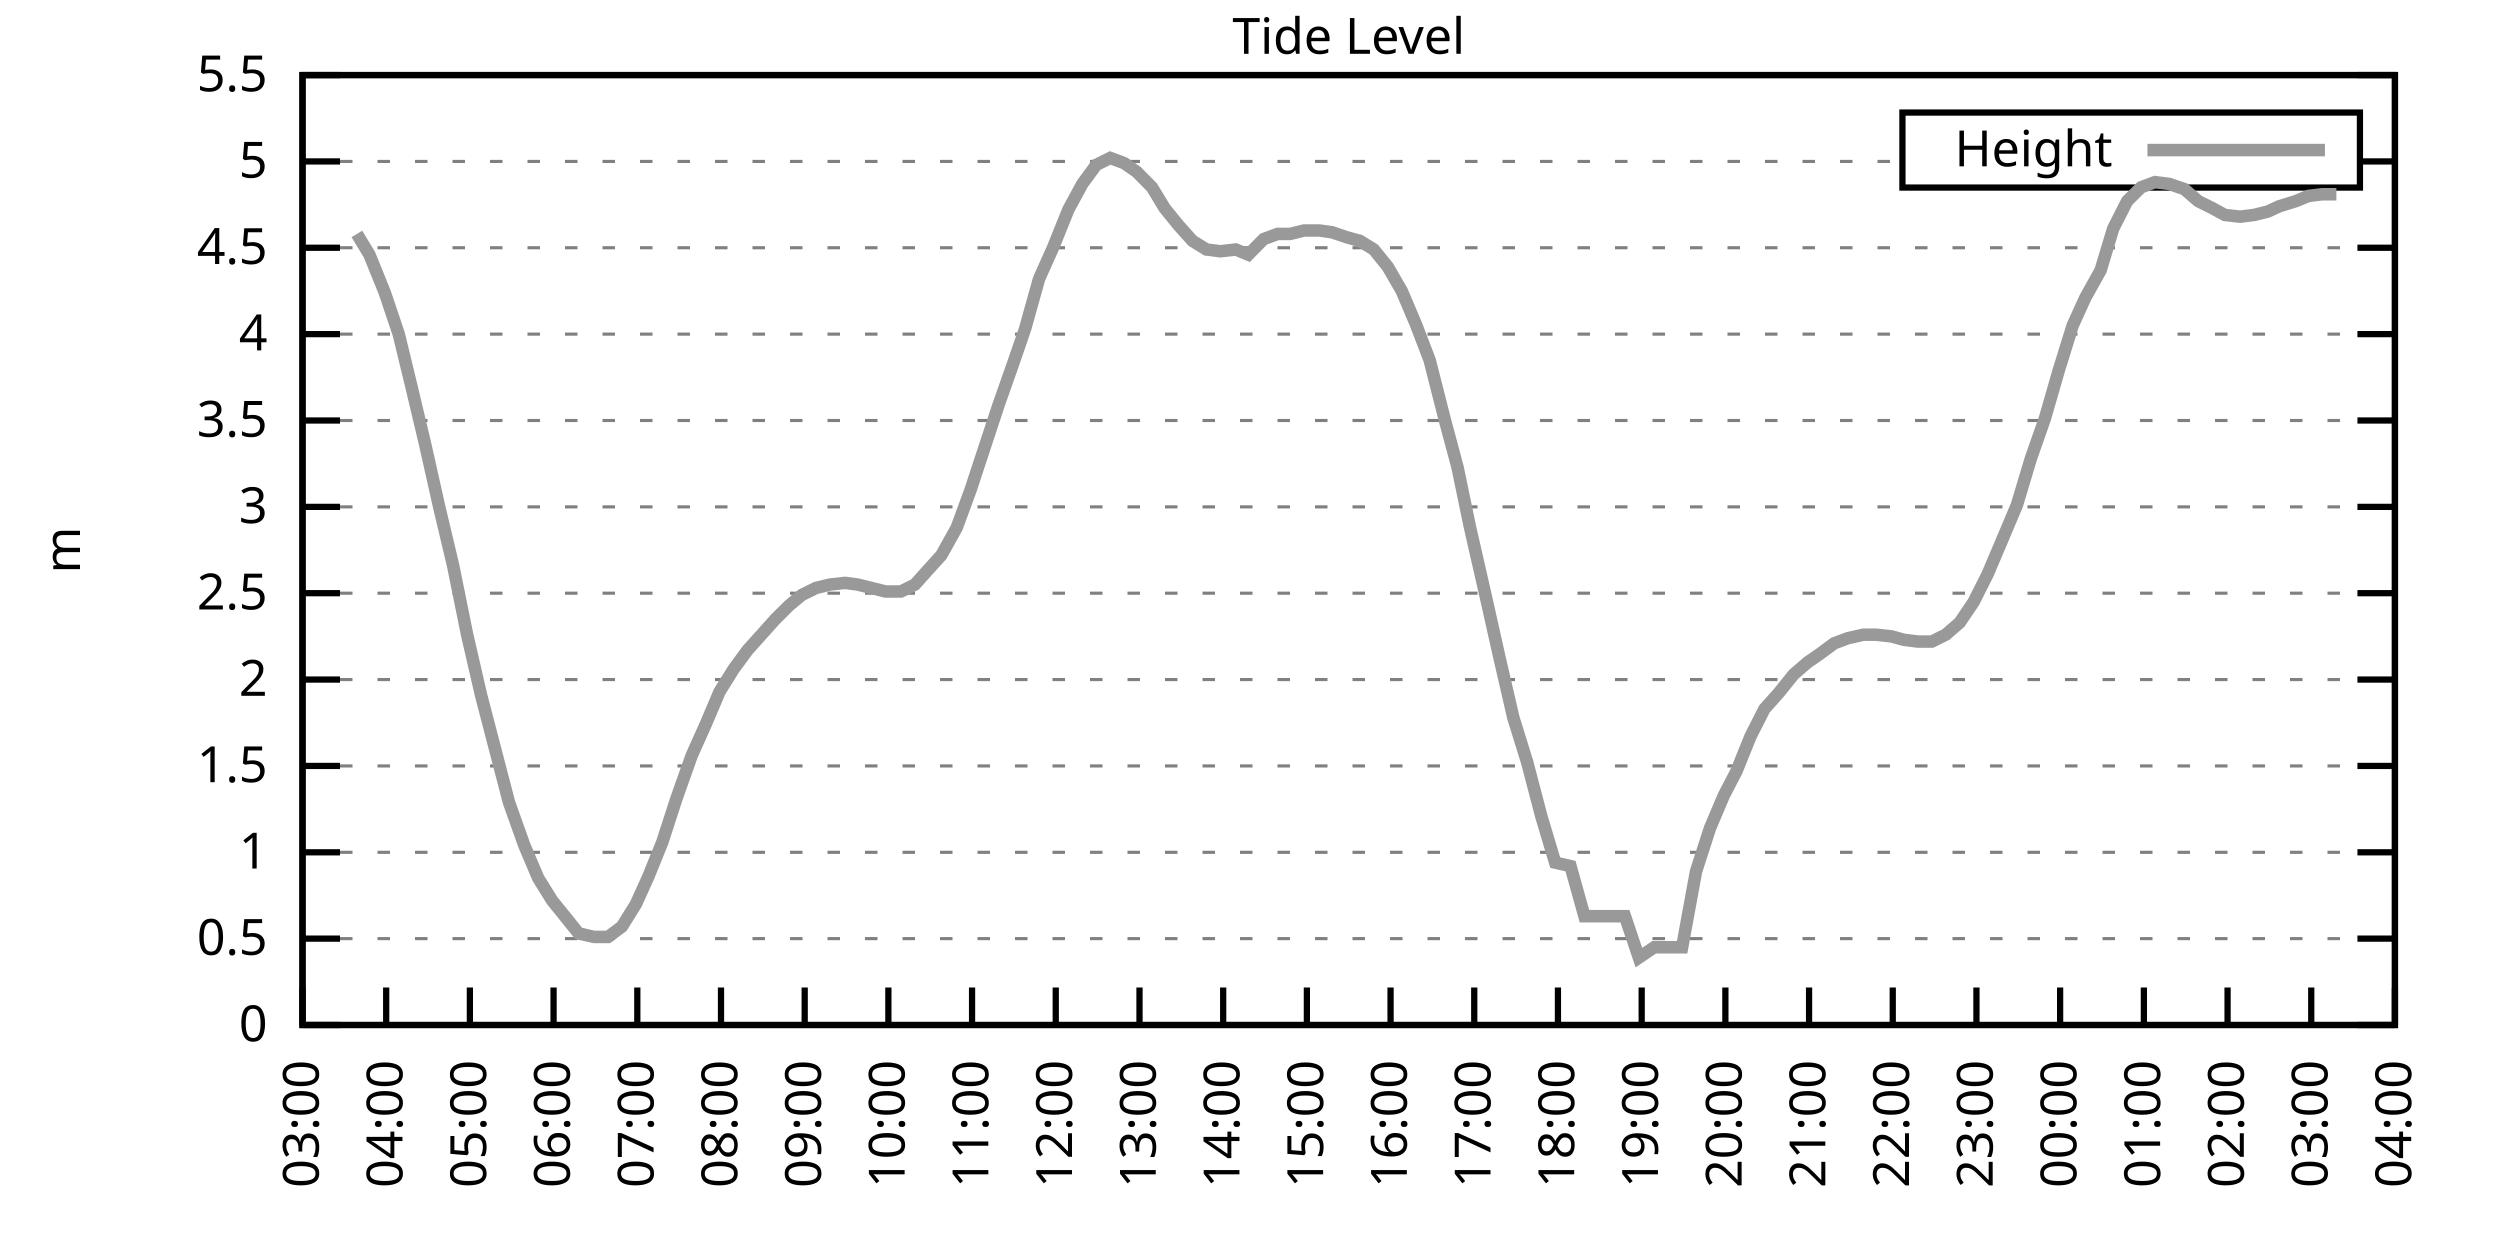
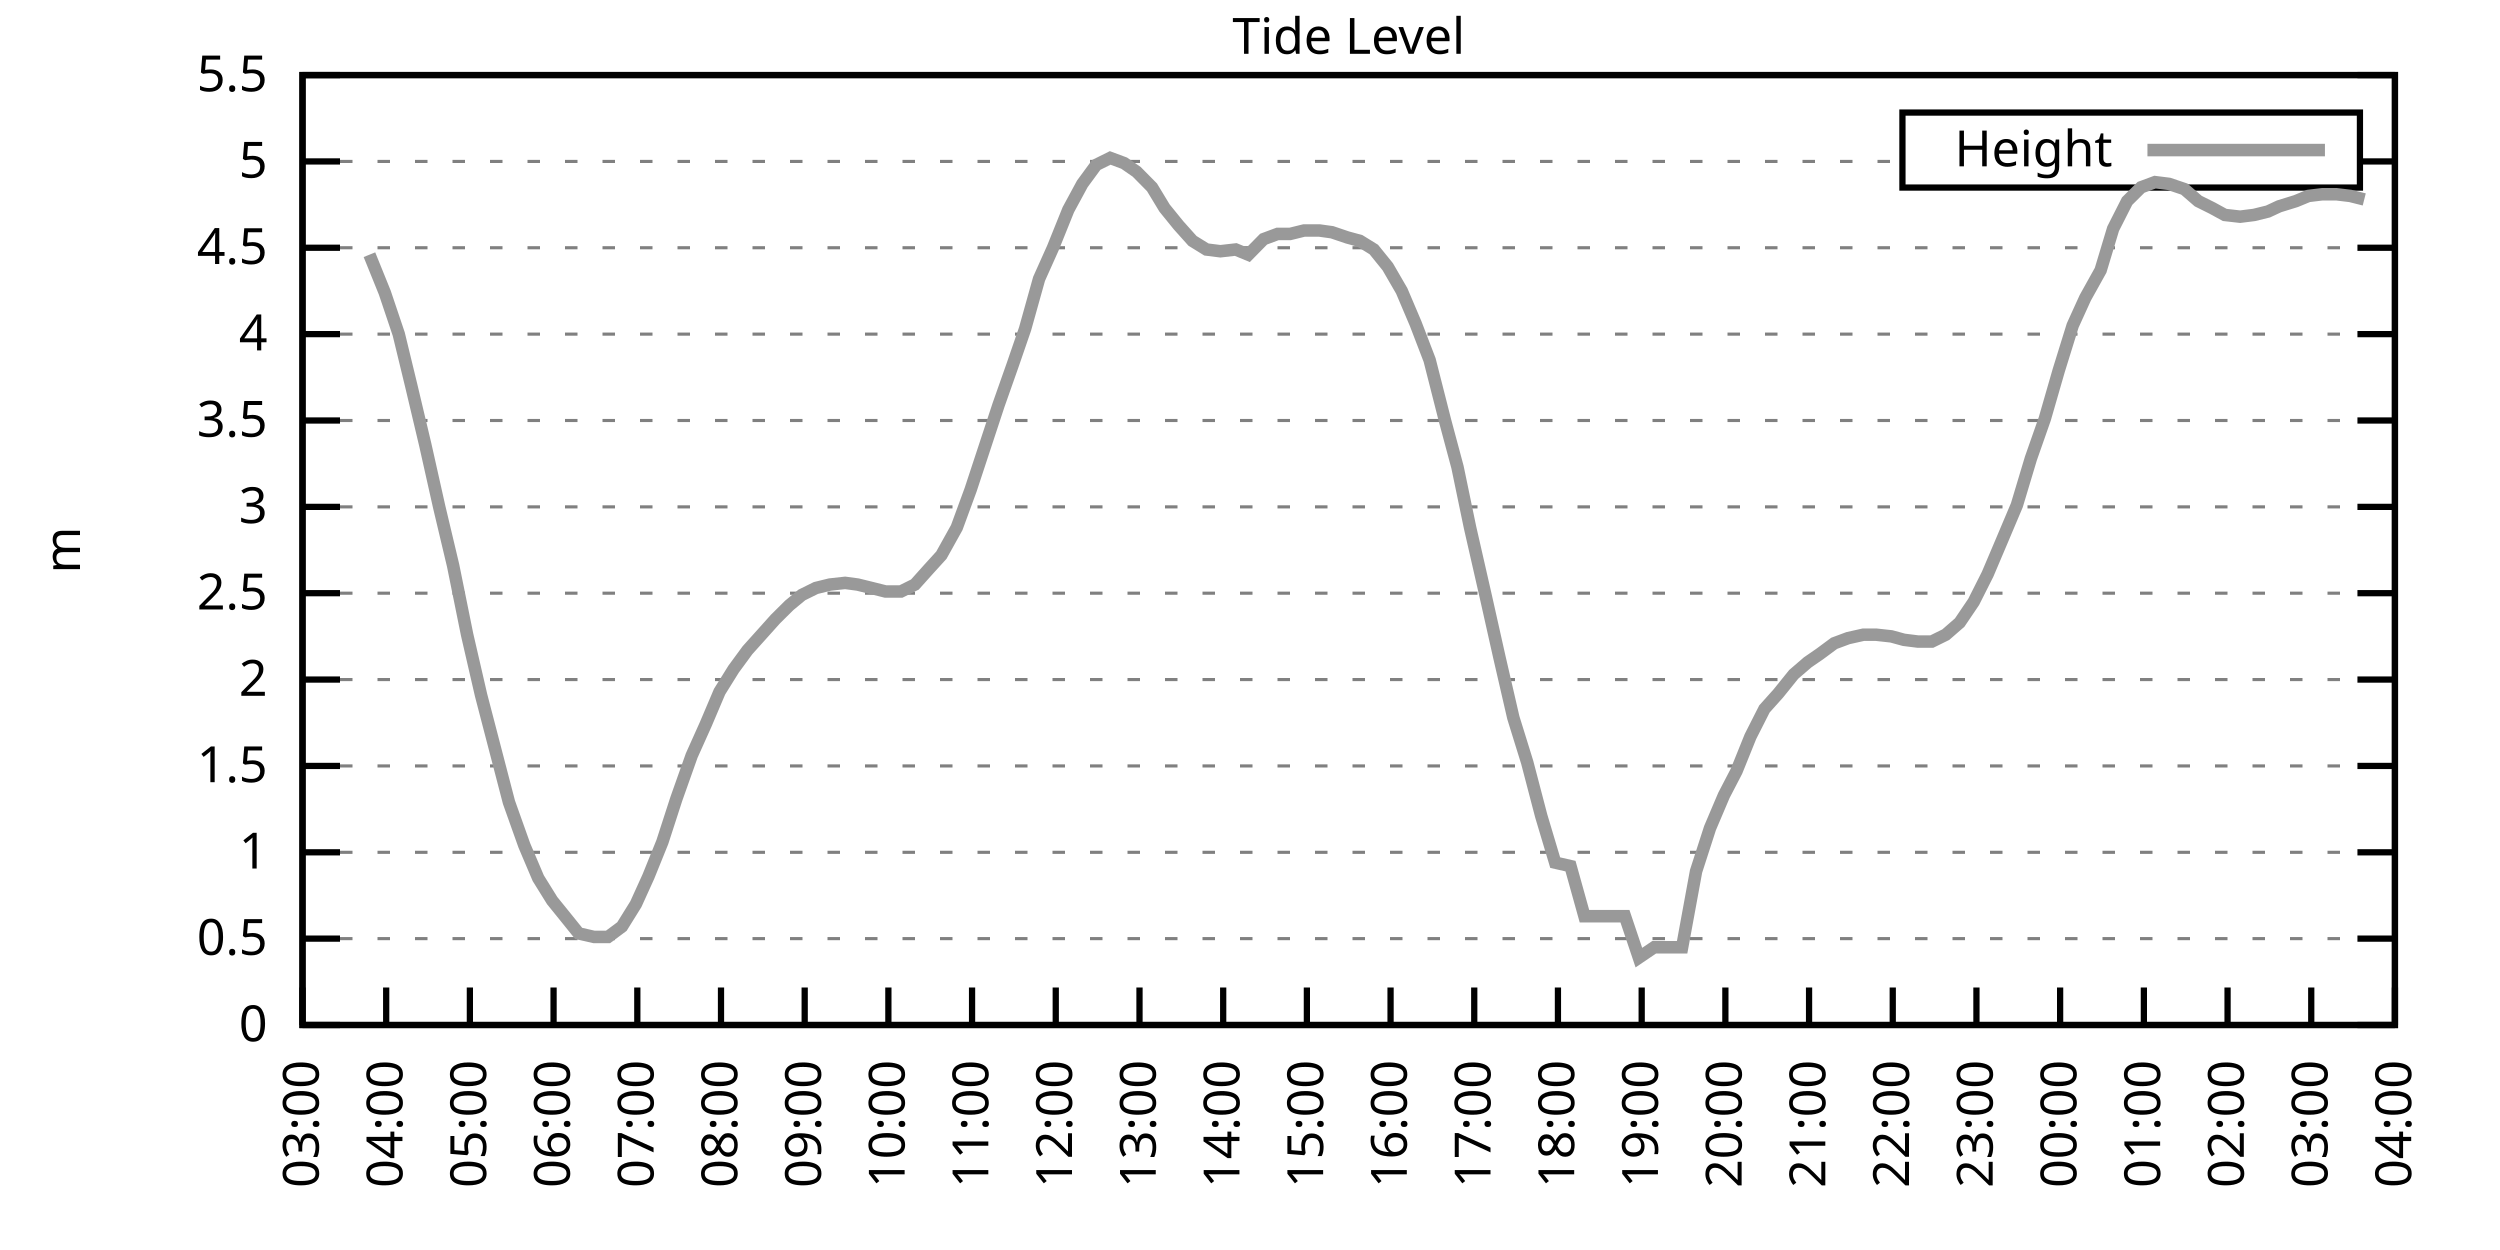
<svg xmlns="http://www.w3.org/2000/svg" xmlns:xlink="http://www.w3.org/1999/xlink" width="400" height="200" viewBox="0 0 400 200">
  <g id="gnuplot_canvas">
    <rect x="0" y="0" width="400" height="200" fill="none" />
    <defs>
      <circle id="gpDot" r="0.5" stroke-width="0.5" stroke="currentColor" />
      <path id="gpPt0" stroke-width="0.333" stroke="currentColor" d="M-1,0 h2 M0,-1 v2" />
      <path id="gpPt1" stroke-width="0.333" stroke="currentColor" d="M-1,-1 L1,1 M1,-1 L-1,1" />
      <path id="gpPt2" stroke-width="0.333" stroke="currentColor" d="M-1,0 L1,0 M0,-1 L0,1 M-1,-1 L1,1 M-1,1 L1,-1" />
      <rect id="gpPt3" stroke-width="0.333" stroke="currentColor" x="-1" y="-1" width="2" height="2" />
      <rect id="gpPt4" stroke-width="0.333" stroke="currentColor" fill="currentColor" x="-1" y="-1" width="2" height="2" />
      <circle id="gpPt5" stroke-width="0.333" stroke="currentColor" cx="0" cy="0" r="1" />
      <use xlink:href="#gpPt5" id="gpPt6" fill="currentColor" stroke="none" />
      <path id="gpPt7" stroke-width="0.333" stroke="currentColor" d="M0,-1.33 L-1.33,0.67 L1.33,0.67 z" />
      <use xlink:href="#gpPt7" id="gpPt8" fill="currentColor" stroke="none" />
      <use xlink:href="#gpPt7" id="gpPt9" stroke="currentColor" transform="rotate(180)" />
      <use xlink:href="#gpPt9" id="gpPt10" fill="currentColor" stroke="none" />
      <use xlink:href="#gpPt3" id="gpPt11" stroke="currentColor" transform="rotate(45)" />
      <use xlink:href="#gpPt11" id="gpPt12" fill="currentColor" stroke="none" />
      <path id="gpPt13" stroke-width="0.333" stroke="currentColor" d="M0,1.330 L1.265,0.411 L0.782,-1.067 L-0.782,-1.076 L-1.265,0.411 z" />
      <use xlink:href="#gpPt13" id="gpPt14" fill="currentColor" stroke="none" />
      <filter id="textbox" filterUnits="objectBoundingBox" x="0" y="0" height="1" width="1">
        <feFlood flood-color="white" flood-opacity="1" result="bgnd" />
        <feComposite in="SourceGraphic" in2="bgnd" operator="atop" />
      </filter>
      <filter id="greybox" filterUnits="objectBoundingBox" x="0" y="0" height="1" width="1">
        <feFlood flood-color="lightgrey" flood-opacity="1" result="grey" />
        <feComposite in="SourceGraphic" in2="grey" operator="atop" />
      </filter>
    </defs>
    <g fill="none" color="white" stroke="currentColor" stroke-width="1.00" stroke-linecap="butt" stroke-linejoin="miter">
</g>
    <g fill="none" color="black" stroke="currentColor" stroke-width="1.00" stroke-linecap="butt" stroke-linejoin="miter">
      <g stroke="none" shape-rendering="crispEdges">
        <polygon fill="rgb(255, 255, 255)" points="48.40,164.00 383.18,164.00 383.18,12.02 48.40,12.02 " />
      </g>
    </g>
    <g fill="none" color="black" stroke="currentColor" stroke-width="1.00" stroke-linecap="butt" stroke-linejoin="miter">
</g>
    <g fill="none" color="black" stroke="black" stroke-width="0.50" stroke-linecap="butt" stroke-linejoin="miter">
</g>
    <g fill="none" color="gray" stroke="currentColor" stroke-width="0.50" stroke-linecap="butt" stroke-linejoin="miter">
      <path stroke="gray" stroke-dasharray="2,4" class="gridline" d="M48.40,164.00 L383.19,164.00  " />
    </g>
    <g fill="none" color="gray" stroke="gray" stroke-width="1.00" stroke-linecap="butt" stroke-linejoin="miter">
</g>
    <g fill="none" color="black" stroke="currentColor" stroke-width="1.00" stroke-linecap="butt" stroke-linejoin="miter">
      <path stroke="black" d="M48.40,164.00 L54.40,164.00 M383.19,164.00 L377.19,164.00  " />
      <g transform="translate(42.80,166.60)" stroke="none" fill="black" font-family="Sans" font-size="8.00" text-anchor="end">
        <text>
          <tspan font-family="Sans"> 0</tspan>
        </text>
      </g>
    </g>
    <g fill="none" color="black" stroke="currentColor" stroke-width="1.00" stroke-linecap="butt" stroke-linejoin="miter">
</g>
    <g fill="none" color="black" stroke="black" stroke-width="0.50" stroke-linecap="butt" stroke-linejoin="miter">
</g>
    <g fill="none" color="gray" stroke="currentColor" stroke-width="0.50" stroke-linecap="butt" stroke-linejoin="miter">
      <path stroke="gray" stroke-dasharray="2,4" class="gridline" d="M48.40,150.18 L383.19,150.18  " />
    </g>
    <g fill="none" color="gray" stroke="gray" stroke-width="1.00" stroke-linecap="butt" stroke-linejoin="miter">
</g>
    <g fill="none" color="black" stroke="currentColor" stroke-width="1.00" stroke-linecap="butt" stroke-linejoin="miter">
      <path stroke="black" d="M48.40,150.18 L54.40,150.18 M383.19,150.18 L377.19,150.18  " />
      <g transform="translate(42.80,152.78)" stroke="none" fill="black" font-family="Sans" font-size="8.00" text-anchor="end">
        <text>
          <tspan font-family="Sans"> 0.5</tspan>
        </text>
      </g>
    </g>
    <g fill="none" color="black" stroke="currentColor" stroke-width="1.00" stroke-linecap="butt" stroke-linejoin="miter">
</g>
    <g fill="none" color="black" stroke="black" stroke-width="0.50" stroke-linecap="butt" stroke-linejoin="miter">
</g>
    <g fill="none" color="gray" stroke="currentColor" stroke-width="0.50" stroke-linecap="butt" stroke-linejoin="miter">
      <path stroke="gray" stroke-dasharray="2,4" class="gridline" d="M48.40,136.37 L383.19,136.37  " />
    </g>
    <g fill="none" color="gray" stroke="gray" stroke-width="1.00" stroke-linecap="butt" stroke-linejoin="miter">
</g>
    <g fill="none" color="black" stroke="currentColor" stroke-width="1.00" stroke-linecap="butt" stroke-linejoin="miter">
      <path stroke="black" d="M48.40,136.37 L54.40,136.37 M383.19,136.37 L377.19,136.37  " />
      <g transform="translate(42.80,138.97)" stroke="none" fill="black" font-family="Sans" font-size="8.00" text-anchor="end">
        <text>
          <tspan font-family="Sans"> 1</tspan>
        </text>
      </g>
    </g>
    <g fill="none" color="black" stroke="currentColor" stroke-width="1.00" stroke-linecap="butt" stroke-linejoin="miter">
</g>
    <g fill="none" color="black" stroke="black" stroke-width="0.50" stroke-linecap="butt" stroke-linejoin="miter">
</g>
    <g fill="none" color="gray" stroke="currentColor" stroke-width="0.50" stroke-linecap="butt" stroke-linejoin="miter">
      <path stroke="gray" stroke-dasharray="2,4" class="gridline" d="M48.40,122.55 L383.19,122.55  " />
    </g>
    <g fill="none" color="gray" stroke="gray" stroke-width="1.00" stroke-linecap="butt" stroke-linejoin="miter">
</g>
    <g fill="none" color="black" stroke="currentColor" stroke-width="1.00" stroke-linecap="butt" stroke-linejoin="miter">
      <path stroke="black" d="M48.40,122.55 L54.40,122.55 M383.19,122.55 L377.19,122.55  " />
      <g transform="translate(42.80,125.15)" stroke="none" fill="black" font-family="Sans" font-size="8.00" text-anchor="end">
        <text>
          <tspan font-family="Sans"> 1.5</tspan>
        </text>
      </g>
    </g>
    <g fill="none" color="black" stroke="currentColor" stroke-width="1.00" stroke-linecap="butt" stroke-linejoin="miter">
</g>
    <g fill="none" color="black" stroke="black" stroke-width="0.50" stroke-linecap="butt" stroke-linejoin="miter">
</g>
    <g fill="none" color="gray" stroke="currentColor" stroke-width="0.50" stroke-linecap="butt" stroke-linejoin="miter">
      <path stroke="gray" stroke-dasharray="2,4" class="gridline" d="M48.40,108.73 L383.19,108.73  " />
    </g>
    <g fill="none" color="gray" stroke="gray" stroke-width="1.00" stroke-linecap="butt" stroke-linejoin="miter">
</g>
    <g fill="none" color="black" stroke="currentColor" stroke-width="1.00" stroke-linecap="butt" stroke-linejoin="miter">
      <path stroke="black" d="M48.40,108.73 L54.40,108.73 M383.19,108.73 L377.19,108.73  " />
      <g transform="translate(42.80,111.33)" stroke="none" fill="black" font-family="Sans" font-size="8.00" text-anchor="end">
        <text>
          <tspan font-family="Sans"> 2</tspan>
        </text>
      </g>
    </g>
    <g fill="none" color="black" stroke="currentColor" stroke-width="1.00" stroke-linecap="butt" stroke-linejoin="miter">
</g>
    <g fill="none" color="black" stroke="black" stroke-width="0.50" stroke-linecap="butt" stroke-linejoin="miter">
</g>
    <g fill="none" color="gray" stroke="currentColor" stroke-width="0.50" stroke-linecap="butt" stroke-linejoin="miter">
      <path stroke="gray" stroke-dasharray="2,4" class="gridline" d="M48.40,94.91 L383.19,94.91  " />
    </g>
    <g fill="none" color="gray" stroke="gray" stroke-width="1.00" stroke-linecap="butt" stroke-linejoin="miter">
</g>
    <g fill="none" color="black" stroke="currentColor" stroke-width="1.00" stroke-linecap="butt" stroke-linejoin="miter">
      <path stroke="black" d="M48.40,94.91 L54.40,94.91 M383.19,94.91 L377.19,94.91  " />
      <g transform="translate(42.80,97.51)" stroke="none" fill="black" font-family="Sans" font-size="8.00" text-anchor="end">
        <text>
          <tspan font-family="Sans"> 2.5</tspan>
        </text>
      </g>
    </g>
    <g fill="none" color="black" stroke="currentColor" stroke-width="1.00" stroke-linecap="butt" stroke-linejoin="miter">
</g>
    <g fill="none" color="black" stroke="black" stroke-width="0.50" stroke-linecap="butt" stroke-linejoin="miter">
</g>
    <g fill="none" color="gray" stroke="currentColor" stroke-width="0.50" stroke-linecap="butt" stroke-linejoin="miter">
      <path stroke="gray" stroke-dasharray="2,4" class="gridline" d="M48.40,81.10 L383.19,81.10  " />
    </g>
    <g fill="none" color="gray" stroke="gray" stroke-width="1.00" stroke-linecap="butt" stroke-linejoin="miter">
</g>
    <g fill="none" color="black" stroke="currentColor" stroke-width="1.00" stroke-linecap="butt" stroke-linejoin="miter">
      <path stroke="black" d="M48.40,81.10 L54.40,81.10 M383.19,81.10 L377.19,81.10  " />
      <g transform="translate(42.80,83.70)" stroke="none" fill="black" font-family="Sans" font-size="8.00" text-anchor="end">
        <text>
          <tspan font-family="Sans"> 3</tspan>
        </text>
      </g>
    </g>
    <g fill="none" color="black" stroke="currentColor" stroke-width="1.00" stroke-linecap="butt" stroke-linejoin="miter">
</g>
    <g fill="none" color="black" stroke="black" stroke-width="0.50" stroke-linecap="butt" stroke-linejoin="miter">
</g>
    <g fill="none" color="gray" stroke="currentColor" stroke-width="0.50" stroke-linecap="butt" stroke-linejoin="miter">
      <path stroke="gray" stroke-dasharray="2,4" class="gridline" d="M48.40,67.28 L383.19,67.28  " />
    </g>
    <g fill="none" color="gray" stroke="gray" stroke-width="1.00" stroke-linecap="butt" stroke-linejoin="miter">
</g>
    <g fill="none" color="black" stroke="currentColor" stroke-width="1.00" stroke-linecap="butt" stroke-linejoin="miter">
      <path stroke="black" d="M48.40,67.28 L54.40,67.28 M383.19,67.28 L377.19,67.28  " />
      <g transform="translate(42.80,69.88)" stroke="none" fill="black" font-family="Sans" font-size="8.00" text-anchor="end">
        <text>
          <tspan font-family="Sans"> 3.5</tspan>
        </text>
      </g>
    </g>
    <g fill="none" color="black" stroke="currentColor" stroke-width="1.00" stroke-linecap="butt" stroke-linejoin="miter">
</g>
    <g fill="none" color="black" stroke="black" stroke-width="0.50" stroke-linecap="butt" stroke-linejoin="miter">
</g>
    <g fill="none" color="gray" stroke="currentColor" stroke-width="0.50" stroke-linecap="butt" stroke-linejoin="miter">
      <path stroke="gray" stroke-dasharray="2,4" class="gridline" d="M48.40,53.46 L383.19,53.46  " />
    </g>
    <g fill="none" color="gray" stroke="gray" stroke-width="1.00" stroke-linecap="butt" stroke-linejoin="miter">
</g>
    <g fill="none" color="black" stroke="currentColor" stroke-width="1.00" stroke-linecap="butt" stroke-linejoin="miter">
      <path stroke="black" d="M48.40,53.46 L54.40,53.46 M383.19,53.46 L377.19,53.46  " />
      <g transform="translate(42.80,56.06)" stroke="none" fill="black" font-family="Sans" font-size="8.00" text-anchor="end">
        <text>
          <tspan font-family="Sans"> 4</tspan>
        </text>
      </g>
    </g>
    <g fill="none" color="black" stroke="currentColor" stroke-width="1.00" stroke-linecap="butt" stroke-linejoin="miter">
</g>
    <g fill="none" color="black" stroke="black" stroke-width="0.50" stroke-linecap="butt" stroke-linejoin="miter">
</g>
    <g fill="none" color="gray" stroke="currentColor" stroke-width="0.50" stroke-linecap="butt" stroke-linejoin="miter">
      <path stroke="gray" stroke-dasharray="2,4" class="gridline" d="M48.40,39.64 L383.19,39.64  " />
    </g>
    <g fill="none" color="gray" stroke="gray" stroke-width="1.00" stroke-linecap="butt" stroke-linejoin="miter">
</g>
    <g fill="none" color="black" stroke="currentColor" stroke-width="1.00" stroke-linecap="butt" stroke-linejoin="miter">
      <path stroke="black" d="M48.40,39.64 L54.40,39.64 M383.19,39.64 L377.19,39.64  " />
      <g transform="translate(42.80,42.24)" stroke="none" fill="black" font-family="Sans" font-size="8.00" text-anchor="end">
        <text>
          <tspan font-family="Sans"> 4.5</tspan>
        </text>
      </g>
    </g>
    <g fill="none" color="black" stroke="currentColor" stroke-width="1.00" stroke-linecap="butt" stroke-linejoin="miter">
</g>
    <g fill="none" color="black" stroke="black" stroke-width="0.50" stroke-linecap="butt" stroke-linejoin="miter">
</g>
    <g fill="none" color="gray" stroke="currentColor" stroke-width="0.50" stroke-linecap="butt" stroke-linejoin="miter">
      <path stroke="gray" stroke-dasharray="2,4" class="gridline" d="M48.40,25.83 L304.39,25.83 M377.59,25.83 L383.19,25.83  " />
    </g>
    <g fill="none" color="gray" stroke="gray" stroke-width="1.00" stroke-linecap="butt" stroke-linejoin="miter">
</g>
    <g fill="none" color="black" stroke="currentColor" stroke-width="1.00" stroke-linecap="butt" stroke-linejoin="miter">
      <path stroke="black" d="M48.40,25.83 L54.40,25.83 M383.19,25.83 L377.19,25.83  " />
      <g transform="translate(42.80,28.43)" stroke="none" fill="black" font-family="Sans" font-size="8.00" text-anchor="end">
        <text>
          <tspan font-family="Sans"> 5</tspan>
        </text>
      </g>
    </g>
    <g fill="none" color="black" stroke="currentColor" stroke-width="1.00" stroke-linecap="butt" stroke-linejoin="miter">
</g>
    <g fill="none" color="black" stroke="black" stroke-width="0.50" stroke-linecap="butt" stroke-linejoin="miter">
</g>
    <g fill="none" color="gray" stroke="currentColor" stroke-width="0.50" stroke-linecap="butt" stroke-linejoin="miter">
      <path stroke="gray" stroke-dasharray="2,4" class="gridline" d="M48.40,12.01 L383.19,12.01  " />
    </g>
    <g fill="none" color="gray" stroke="gray" stroke-width="1.00" stroke-linecap="butt" stroke-linejoin="miter">
</g>
    <g fill="none" color="black" stroke="currentColor" stroke-width="1.00" stroke-linecap="butt" stroke-linejoin="miter">
      <path stroke="black" d="M48.40,12.01 L54.40,12.01 M383.19,12.01 L377.19,12.01  " />
      <g transform="translate(42.80,14.61)" stroke="none" fill="black" font-family="Sans" font-size="8.00" text-anchor="end">
        <text>
          <tspan font-family="Sans"> 5.5</tspan>
        </text>
      </g>
    </g>
    <g fill="none" color="black" stroke="currentColor" stroke-width="1.00" stroke-linecap="butt" stroke-linejoin="miter">
      <path stroke="black" d="M48.40,164.00 L48.40,158.00  " />
      <g transform="translate(51.00,169.60) rotate(270.00)" stroke="none" fill="black" font-family="Sans" font-size="8.00" text-anchor="end">
        <text>
          <tspan font-family="Sans">03:00</tspan>
        </text>
      </g>
    </g>
    <g fill="none" color="black" stroke="currentColor" stroke-width="1.00" stroke-linecap="butt" stroke-linejoin="miter">
      <path stroke="black" d="M61.79,164.00 L61.79,158.00  " />
      <g transform="translate(64.39,169.60) rotate(270.00)" stroke="none" fill="black" font-family="Sans" font-size="8.00" text-anchor="end">
        <text>
          <tspan font-family="Sans">04:00</tspan>
        </text>
      </g>
    </g>
    <g fill="none" color="black" stroke="currentColor" stroke-width="1.00" stroke-linecap="butt" stroke-linejoin="miter">
      <path stroke="black" d="M75.18,164.00 L75.18,158.00  " />
      <g transform="translate(77.78,169.60) rotate(270.00)" stroke="none" fill="black" font-family="Sans" font-size="8.00" text-anchor="end">
        <text>
          <tspan font-family="Sans">05:00</tspan>
        </text>
      </g>
    </g>
    <g fill="none" color="black" stroke="currentColor" stroke-width="1.00" stroke-linecap="butt" stroke-linejoin="miter">
      <path stroke="black" d="M88.57,164.00 L88.57,158.00  " />
      <g transform="translate(91.17,169.60) rotate(270.00)" stroke="none" fill="black" font-family="Sans" font-size="8.00" text-anchor="end">
        <text>
          <tspan font-family="Sans">06:00</tspan>
        </text>
      </g>
    </g>
    <g fill="none" color="black" stroke="currentColor" stroke-width="1.00" stroke-linecap="butt" stroke-linejoin="miter">
      <path stroke="black" d="M101.97,164.00 L101.97,158.00  " />
      <g transform="translate(104.57,169.60) rotate(270.00)" stroke="none" fill="black" font-family="Sans" font-size="8.00" text-anchor="end">
        <text>
          <tspan font-family="Sans">07:00</tspan>
        </text>
      </g>
    </g>
    <g fill="none" color="black" stroke="currentColor" stroke-width="1.00" stroke-linecap="butt" stroke-linejoin="miter">
      <path stroke="black" d="M115.36,164.00 L115.36,158.00  " />
      <g transform="translate(117.96,169.60) rotate(270.00)" stroke="none" fill="black" font-family="Sans" font-size="8.00" text-anchor="end">
        <text>
          <tspan font-family="Sans">08:00</tspan>
        </text>
      </g>
    </g>
    <g fill="none" color="black" stroke="currentColor" stroke-width="1.00" stroke-linecap="butt" stroke-linejoin="miter">
      <path stroke="black" d="M128.75,164.00 L128.75,158.00  " />
      <g transform="translate(131.35,169.60) rotate(270.00)" stroke="none" fill="black" font-family="Sans" font-size="8.00" text-anchor="end">
        <text>
          <tspan font-family="Sans">09:00</tspan>
        </text>
      </g>
    </g>
    <g fill="none" color="black" stroke="currentColor" stroke-width="1.00" stroke-linecap="butt" stroke-linejoin="miter">
      <path stroke="black" d="M142.14,164.00 L142.14,158.00  " />
      <g transform="translate(144.74,169.60) rotate(270.00)" stroke="none" fill="black" font-family="Sans" font-size="8.00" text-anchor="end">
        <text>
          <tspan font-family="Sans">10:00</tspan>
        </text>
      </g>
    </g>
    <g fill="none" color="black" stroke="currentColor" stroke-width="1.00" stroke-linecap="butt" stroke-linejoin="miter">
      <path stroke="black" d="M155.53,164.00 L155.53,158.00  " />
      <g transform="translate(158.13,169.60) rotate(270.00)" stroke="none" fill="black" font-family="Sans" font-size="8.00" text-anchor="end">
        <text>
          <tspan font-family="Sans">11:00</tspan>
        </text>
      </g>
    </g>
    <g fill="none" color="black" stroke="currentColor" stroke-width="1.00" stroke-linecap="butt" stroke-linejoin="miter">
      <path stroke="black" d="M168.92,164.00 L168.92,158.00  " />
      <g transform="translate(171.52,169.60) rotate(270.00)" stroke="none" fill="black" font-family="Sans" font-size="8.00" text-anchor="end">
        <text>
          <tspan font-family="Sans">12:00</tspan>
        </text>
      </g>
    </g>
    <g fill="none" color="black" stroke="currentColor" stroke-width="1.00" stroke-linecap="butt" stroke-linejoin="miter">
      <path stroke="black" d="M182.32,164.00 L182.32,158.00  " />
      <g transform="translate(184.92,169.60) rotate(270.00)" stroke="none" fill="black" font-family="Sans" font-size="8.00" text-anchor="end">
        <text>
          <tspan font-family="Sans">13:00</tspan>
        </text>
      </g>
    </g>
    <g fill="none" color="black" stroke="currentColor" stroke-width="1.00" stroke-linecap="butt" stroke-linejoin="miter">
      <path stroke="black" d="M195.71,164.00 L195.71,158.00  " />
      <g transform="translate(198.31,169.60) rotate(270.00)" stroke="none" fill="black" font-family="Sans" font-size="8.00" text-anchor="end">
        <text>
          <tspan font-family="Sans">14:00</tspan>
        </text>
      </g>
    </g>
    <g fill="none" color="black" stroke="currentColor" stroke-width="1.00" stroke-linecap="butt" stroke-linejoin="miter">
      <path stroke="black" d="M209.10,164.00 L209.10,158.00  " />
      <g transform="translate(211.70,169.60) rotate(270.00)" stroke="none" fill="black" font-family="Sans" font-size="8.00" text-anchor="end">
        <text>
          <tspan font-family="Sans">15:00</tspan>
        </text>
      </g>
    </g>
    <g fill="none" color="black" stroke="currentColor" stroke-width="1.00" stroke-linecap="butt" stroke-linejoin="miter">
      <path stroke="black" d="M222.49,164.00 L222.49,158.00  " />
      <g transform="translate(225.09,169.60) rotate(270.00)" stroke="none" fill="black" font-family="Sans" font-size="8.00" text-anchor="end">
        <text>
          <tspan font-family="Sans">16:00</tspan>
        </text>
      </g>
    </g>
    <g fill="none" color="black" stroke="currentColor" stroke-width="1.00" stroke-linecap="butt" stroke-linejoin="miter">
      <path stroke="black" d="M235.88,164.00 L235.88,158.00  " />
      <g transform="translate(238.48,169.60) rotate(270.00)" stroke="none" fill="black" font-family="Sans" font-size="8.00" text-anchor="end">
        <text>
          <tspan font-family="Sans">17:00</tspan>
        </text>
      </g>
    </g>
    <g fill="none" color="black" stroke="currentColor" stroke-width="1.00" stroke-linecap="butt" stroke-linejoin="miter">
      <path stroke="black" d="M249.27,164.00 L249.27,158.00  " />
      <g transform="translate(251.87,169.60) rotate(270.00)" stroke="none" fill="black" font-family="Sans" font-size="8.00" text-anchor="end">
        <text>
          <tspan font-family="Sans">18:00</tspan>
        </text>
      </g>
    </g>
    <g fill="none" color="black" stroke="currentColor" stroke-width="1.00" stroke-linecap="butt" stroke-linejoin="miter">
      <path stroke="black" d="M262.67,164.00 L262.67,158.00  " />
      <g transform="translate(265.27,169.60) rotate(270.00)" stroke="none" fill="black" font-family="Sans" font-size="8.00" text-anchor="end">
        <text>
          <tspan font-family="Sans">19:00</tspan>
        </text>
      </g>
    </g>
    <g fill="none" color="black" stroke="currentColor" stroke-width="1.00" stroke-linecap="butt" stroke-linejoin="miter">
      <path stroke="black" d="M276.06,164.00 L276.06,158.00  " />
      <g transform="translate(278.66,169.60) rotate(270.00)" stroke="none" fill="black" font-family="Sans" font-size="8.00" text-anchor="end">
        <text>
          <tspan font-family="Sans">20:00</tspan>
        </text>
      </g>
    </g>
    <g fill="none" color="black" stroke="currentColor" stroke-width="1.00" stroke-linecap="butt" stroke-linejoin="miter">
      <path stroke="black" d="M289.45,164.00 L289.45,158.00  " />
      <g transform="translate(292.05,169.60) rotate(270.00)" stroke="none" fill="black" font-family="Sans" font-size="8.00" text-anchor="end">
        <text>
          <tspan font-family="Sans">21:00</tspan>
        </text>
      </g>
    </g>
    <g fill="none" color="black" stroke="currentColor" stroke-width="1.00" stroke-linecap="butt" stroke-linejoin="miter">
      <path stroke="black" d="M302.84,164.00 L302.84,158.00  " />
      <g transform="translate(305.44,169.60) rotate(270.00)" stroke="none" fill="black" font-family="Sans" font-size="8.00" text-anchor="end">
        <text>
          <tspan font-family="Sans">22:00</tspan>
        </text>
      </g>
    </g>
    <g fill="none" color="black" stroke="currentColor" stroke-width="1.00" stroke-linecap="butt" stroke-linejoin="miter">
      <path stroke="black" d="M316.23,164.00 L316.23,158.00  " />
      <g transform="translate(318.83,169.60) rotate(270.00)" stroke="none" fill="black" font-family="Sans" font-size="8.00" text-anchor="end">
        <text>
          <tspan font-family="Sans">23:00</tspan>
        </text>
      </g>
    </g>
    <g fill="none" color="black" stroke="currentColor" stroke-width="1.00" stroke-linecap="butt" stroke-linejoin="miter">
      <path stroke="black" d="M329.62,164.00 L329.62,158.00  " />
      <g transform="translate(332.22,169.60) rotate(270.00)" stroke="none" fill="black" font-family="Sans" font-size="8.00" text-anchor="end">
        <text>
          <tspan font-family="Sans">00:00</tspan>
        </text>
      </g>
    </g>
    <g fill="none" color="black" stroke="currentColor" stroke-width="1.00" stroke-linecap="butt" stroke-linejoin="miter">
      <path stroke="black" d="M343.02,164.00 L343.02,158.00  " />
      <g transform="translate(345.62,169.60) rotate(270.00)" stroke="none" fill="black" font-family="Sans" font-size="8.00" text-anchor="end">
        <text>
          <tspan font-family="Sans">01:00</tspan>
        </text>
      </g>
    </g>
    <g fill="none" color="black" stroke="currentColor" stroke-width="1.00" stroke-linecap="butt" stroke-linejoin="miter">
      <path stroke="black" d="M356.41,164.00 L356.41,158.00  " />
      <g transform="translate(359.01,169.60) rotate(270.00)" stroke="none" fill="black" font-family="Sans" font-size="8.00" text-anchor="end">
        <text>
          <tspan font-family="Sans">02:00</tspan>
        </text>
      </g>
    </g>
    <g fill="none" color="black" stroke="currentColor" stroke-width="1.00" stroke-linecap="butt" stroke-linejoin="miter">
      <path stroke="black" d="M369.80,164.00 L369.80,158.00  " />
      <g transform="translate(372.40,169.60) rotate(270.00)" stroke="none" fill="black" font-family="Sans" font-size="8.00" text-anchor="end">
        <text>
          <tspan font-family="Sans">03:00</tspan>
        </text>
      </g>
    </g>
    <g fill="none" color="black" stroke="currentColor" stroke-width="1.00" stroke-linecap="butt" stroke-linejoin="miter">
      <path stroke="black" d="M383.19,164.00 L383.19,158.00  " />
      <g transform="translate(385.79,169.60) rotate(270.00)" stroke="none" fill="black" font-family="Sans" font-size="8.00" text-anchor="end">
        <text>
          <tspan font-family="Sans">04:00</tspan>
        </text>
      </g>
    </g>
    <g fill="none" color="black" stroke="currentColor" stroke-width="1.00" stroke-linecap="butt" stroke-linejoin="miter">
</g>
    <g fill="none" color="black" stroke="currentColor" stroke-width="1.00" stroke-linecap="butt" stroke-linejoin="miter">
      <path stroke="black" d="M48.40,12.01 L48.40,164.00 L383.19,164.00 L383.19,12.01 L48.40,12.01 Z  " />
    </g>
    <g fill="none" color="black" stroke="currentColor" stroke-width="1.00" stroke-linecap="butt" stroke-linejoin="miter">
</g>
    <g fill="none" color="black" stroke="currentColor" stroke-width="1.00" stroke-linecap="butt" stroke-linejoin="miter">
      <path stroke="black" d="M304.39,30.01 L304.39,18.01 L377.59,18.01 L377.59,30.01 L304.39,30.01 Z  " />
    </g>
    <g id="Tide_level_plot_1">
      <g fill="none" color="white" stroke="black" stroke-width="2.00" stroke-linecap="butt" stroke-linejoin="miter">
</g>
      <g fill="none" color="black" stroke="currentColor" stroke-width="2.00" stroke-linecap="butt" stroke-linejoin="miter">
        <g transform="translate(337.99,26.61)" stroke="none" fill="black" font-family="Sans" font-size="8.00" text-anchor="end">
          <text>
            <tspan font-family="Sans">Height</tspan>
          </text>
        </g>
      </g>
      <g fill="none" color="black" stroke="currentColor" stroke-width="2.00" stroke-linecap="butt" stroke-linejoin="miter">
-         <path stroke="rgb(153, 153, 153)" d="M343.59,24.01 L371.99,24.01 M57.10,37.43 L59.11,40.75 L61.57,46.83 L63.80,53.46 L65.81,61.75 L68.04,71.15   L70.27,81.10 L72.50,90.49 L74.74,101.55 L76.97,111.22 L81.43,128.35 L83.89,135.26 L86.12,140.51 L88.35,144.10   L90.14,146.31 L92.59,149.35 L95.05,149.91 L97.28,149.91 L99.51,148.25 L101.74,144.66 L103.75,140.23 L105.98,134.71   L108.22,127.80 L110.67,120.89 L112.90,115.92 L115.13,110.67 L117.37,107.07 L119.60,104.03 L121.83,101.55 L124.06,99.06   L126.29,96.85 L128.30,95.19 L130.54,94.08 L132.77,93.53 L135.22,93.26 L137.23,93.53 L139.46,94.08 L141.69,94.64   L144.15,94.64 L146.38,93.53 L148.61,91.04 L150.62,88.83 L153.08,84.41 L155.31,78.33 L159.77,64.79 L162.01,58.44   L164.01,52.63 L166.25,44.62 L168.48,39.64 L170.93,33.56 L173.17,29.42 L175.40,26.38 L177.63,25.27 L179.86,26.10   L181.87,27.49 L184.32,29.97 L186.33,33.29 L188.57,36.05 L190.80,38.54 L193.03,39.92 L195.26,40.20 L197.72,39.92   L199.73,40.75 L202.18,38.26 L204.41,37.43 L206.42,37.43 L208.65,36.88 L211.11,36.88 L213.12,37.16 L215.57,37.99   L217.58,38.54 L219.81,39.92 L222.04,42.68 L224.28,46.55 L226.51,51.80 L228.74,57.61 L231.20,67.28 L233.20,74.74   L235.21,84.41 L237.67,95.19 L239.90,105.14 L242.13,114.81 L244.36,122.00 L246.60,130.56 L248.83,138.02 L251.28,138.58   L253.51,146.59 L255.75,146.59 L257.76,146.59 L259.99,146.59 L262.22,153.22 L264.67,151.56 L266.91,151.56 L269.14,151.56   L271.37,139.41 L273.60,132.50 L275.83,127.25 L277.84,123.38 L280.07,117.85 L282.31,113.43 L284.54,110.94 L286.99,107.90   L289.23,105.97 L291.23,104.59 L293.47,102.93 L295.70,102.10 L298.15,101.55 L300.16,101.55 L302.62,101.82 L304.63,102.37   L306.86,102.65 L309.09,102.65 L311.32,101.55 L313.55,99.61 L315.79,96.30 L318.02,91.87 L320.25,86.62 L322.70,80.82   L324.94,73.36 L327.17,67.00 L329.40,59.27 L331.63,52.08 L333.64,47.66 L336.10,43.24 L338.10,36.60 L340.34,32.18   L342.57,29.97 L344.80,29.14 L347.03,29.42 L349.49,30.25 L351.72,32.18 L353.95,33.29 L355.96,34.39 L358.42,34.67   L360.65,34.39 L362.88,33.84 L364.66,33.01 L367.34,32.18 L369.35,31.35 L371.58,31.08 L373.82,31.08  " />
+         <path stroke="rgb(153, 153, 153)" d="M343.59,24.01 L371.99,24.01 M59.11,40.75 L61.57,46.83 L63.80,53.46 L65.81,61.75 L68.04,71.15 L70.27,81.10   L72.50,90.49 L74.74,101.55 L76.97,111.22 L81.43,128.35 L83.89,135.26 L86.12,140.51 L88.35,144.10 L90.14,146.31   L92.59,149.35 L95.05,149.91 L97.28,149.91 L99.51,148.25 L101.74,144.66 L103.75,140.23 L105.98,134.71 L108.22,127.80   L110.67,120.89 L112.90,115.92 L115.13,110.67 L117.37,107.07 L119.60,104.03 L121.83,101.55 L124.06,99.06 L126.29,96.85   L128.30,95.19 L130.54,94.08 L132.77,93.53 L135.22,93.26 L137.23,93.53 L139.46,94.08 L141.69,94.64 L144.15,94.64   L146.38,93.53 L148.61,91.04 L150.62,88.83 L153.08,84.41 L155.31,78.33 L159.77,64.79 L162.01,58.44 L164.01,52.63   L166.25,44.62 L168.48,39.64 L170.93,33.56 L173.17,29.42 L175.40,26.38 L177.63,25.27 L179.86,26.10 L181.87,27.49   L184.32,29.97 L186.33,33.29 L188.57,36.05 L190.80,38.54 L193.03,39.92 L195.26,40.20 L197.72,39.92 L199.73,40.75   L202.18,38.26 L204.41,37.43 L206.42,37.43 L208.65,36.88 L211.11,36.88 L213.12,37.16 L215.57,37.99 L217.58,38.54   L219.81,39.92 L222.04,42.68 L224.28,46.55 L226.51,51.80 L228.74,57.61 L231.20,67.28 L233.20,74.74 L235.21,84.41   L237.67,95.19 L239.90,105.14 L242.13,114.81 L244.36,122.00 L246.60,130.56 L248.83,138.02 L251.28,138.58 L253.51,146.59   L255.75,146.59 L257.76,146.59 L259.99,146.59 L262.22,153.22 L264.67,151.56 L266.91,151.56 L269.14,151.56 L271.37,139.41   L273.60,132.50 L275.83,127.25 L277.84,123.38 L280.07,117.85 L282.31,113.43 L284.54,110.94 L286.99,107.90 L289.23,105.97   L291.23,104.59 L293.47,102.93 L295.70,102.10 L298.15,101.55 L300.16,101.55 L302.62,101.82 L304.63,102.37 L306.86,102.65   L309.09,102.65 L311.32,101.55 L313.55,99.61 L315.79,96.30 L318.02,91.87 L320.25,86.62 L322.70,80.82 L324.94,73.36   L327.17,67.00 L329.40,59.27 L331.63,52.08 L333.64,47.66 L336.10,43.24 L338.10,36.60 L340.34,32.18 L342.57,29.97   L344.80,29.14 L347.03,29.42 L349.49,30.25 L351.72,32.18 L353.95,33.29 L355.96,34.39 L358.42,34.67 L360.65,34.39   L362.88,33.84 L364.66,33.01 L367.34,32.18 L369.35,31.35 L371.58,31.08 L373.82,31.08 L376.05,31.35 L378.28,31.91    " />
      </g>
    </g>
    <g fill="none" color="black" stroke="currentColor" stroke-width="2.00" stroke-linecap="butt" stroke-linejoin="miter">
</g>
    <g fill="none" color="black" stroke="black" stroke-width="1.00" stroke-linecap="butt" stroke-linejoin="miter">
</g>
    <g fill="none" color="black" stroke="currentColor" stroke-width="1.00" stroke-linecap="butt" stroke-linejoin="miter">
      <path stroke="black" d="M48.40,12.01 L48.40,164.00 L383.19,164.00 L383.19,12.01 L48.40,12.01 Z  " />
      <g transform="translate(12.80,88.01) rotate(270.00)" stroke="none" fill="black" font-family="Sans" font-size="8.00" text-anchor="middle">
        <text>
          <tspan font-family="Sans">m</tspan>
        </text>
      </g>
    </g>
    <g fill="none" color="black" stroke="currentColor" stroke-width="1.00" stroke-linecap="butt" stroke-linejoin="miter">
</g>
    <g fill="none" color="black" stroke="currentColor" stroke-width="1.00" stroke-linecap="butt" stroke-linejoin="miter">
      <g transform="translate(215.79,8.61)" stroke="none" fill="black" font-family="Sans" font-size="8.00" text-anchor="middle">
        <text>
          <tspan font-family="Sans">Tide Level</tspan>
        </text>
      </g>
    </g>
    <g fill="none" color="black" stroke="currentColor" stroke-width="1.00" stroke-linecap="butt" stroke-linejoin="miter">
</g>
  </g>
</svg>
